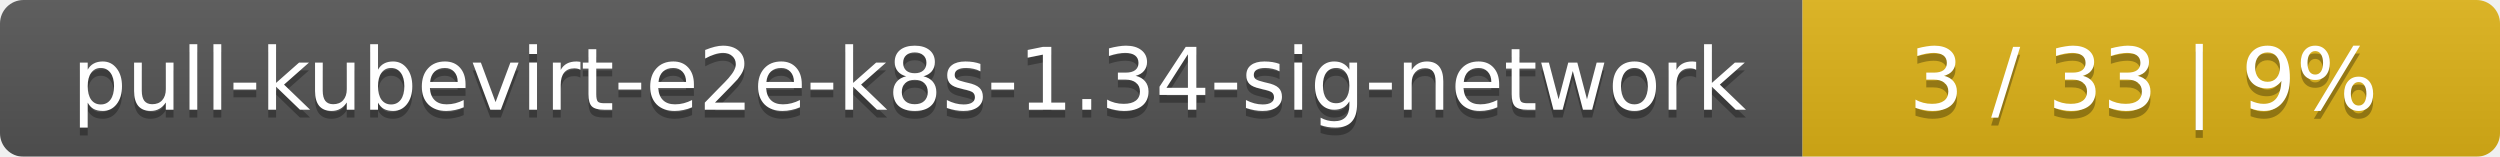
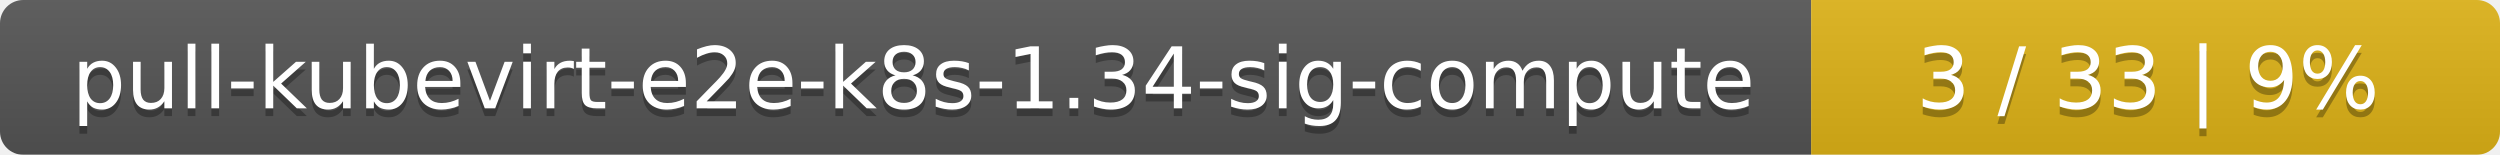
- <svg xmlns="http://www.w3.org/2000/svg" width="319" height="20">
+ <svg xmlns="http://www.w3.org/2000/svg" width="323" height="20">
  <linearGradient id="smooth" x2="0" y2="100%">
    <stop offset="0" stop-color="#bbb" stop-opacity=".1" />
    <stop offset="1" stop-opacity=".1" />
  </linearGradient>
  <mask id="round">
-     <rect width="319" height="20" rx="3" fill="#fff" />
+     <rect width="323" height="20" rx="3" fill="#fff" />
  </mask>
  <g mask="url(#round)">
-     <rect width="230" height="20" fill="#555" />
-     <rect x="230" width="89" height="20" fill="#dfb317" />
-     <rect width="319" height="20" fill="url(#smooth)" />
+     <rect width="234" height="20" fill="#555" />
+     <rect x="234" width="89" height="20" fill="#dfb317" />
+     <rect width="323" height="20" fill="url(#smooth)" />
  </g>
  <g fill="#fff" text-anchor="middle" font-family="DejaVu Sans,Verdana,Geneva,sans-serif" font-size="11">
-     <text x="116" y="15" fill="#010101" fill-opacity=".3">pull-kubevirt-e2e-k8s-1.34-sig-network</text>
-     <text x="116" y="14">pull-kubevirt-e2e-k8s-1.34-sig-network</text>
-     <text x="273.5" y="15" fill="#010101" fill-opacity=".3">3 / 33    |    9%</text>
-     <text x="273.5" y="14">3 / 33    |    9%</text>
+     <text x="118" y="15" fill="#010101" fill-opacity=".3">pull-kubevirt-e2e-k8s-1.34-sig-compute</text>
+     <text x="118" y="14">pull-kubevirt-e2e-k8s-1.34-sig-compute</text>
+     <text x="277.5" y="15" fill="#010101" fill-opacity=".3">3 / 33    |    9%</text>
+     <text x="277.5" y="14">3 / 33    |    9%</text>
  </g>
</svg>
